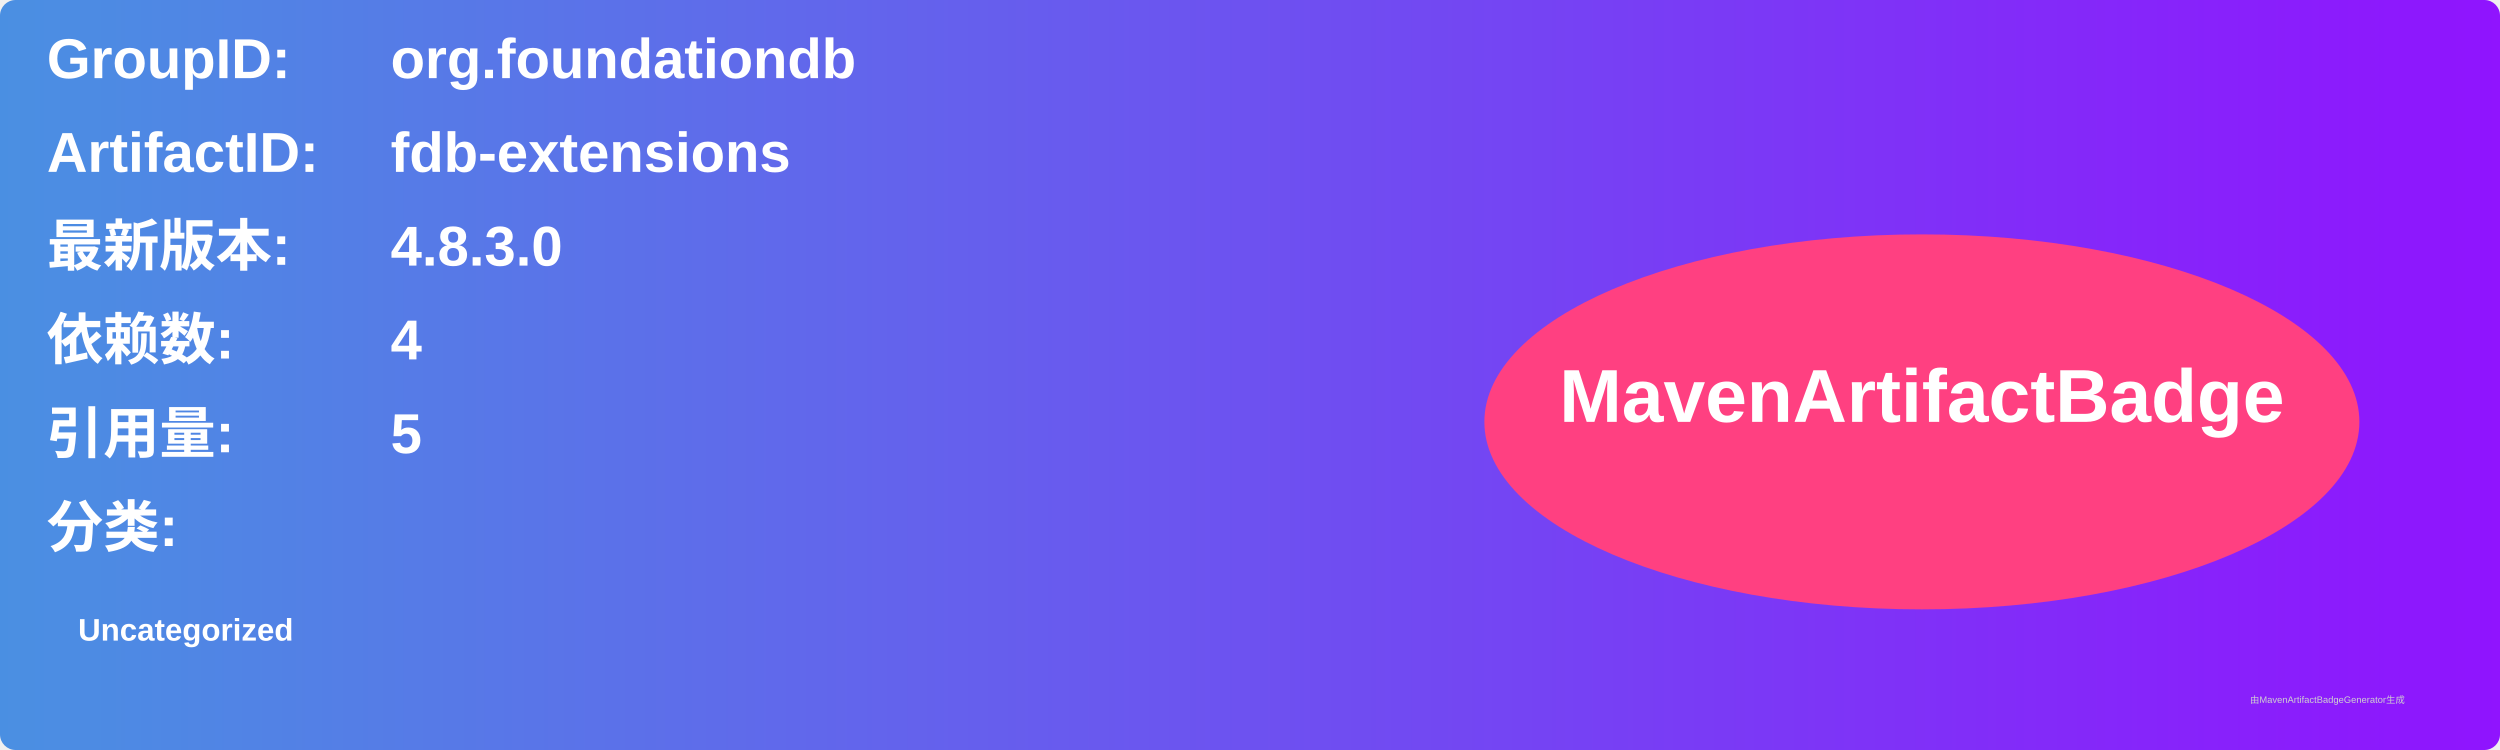
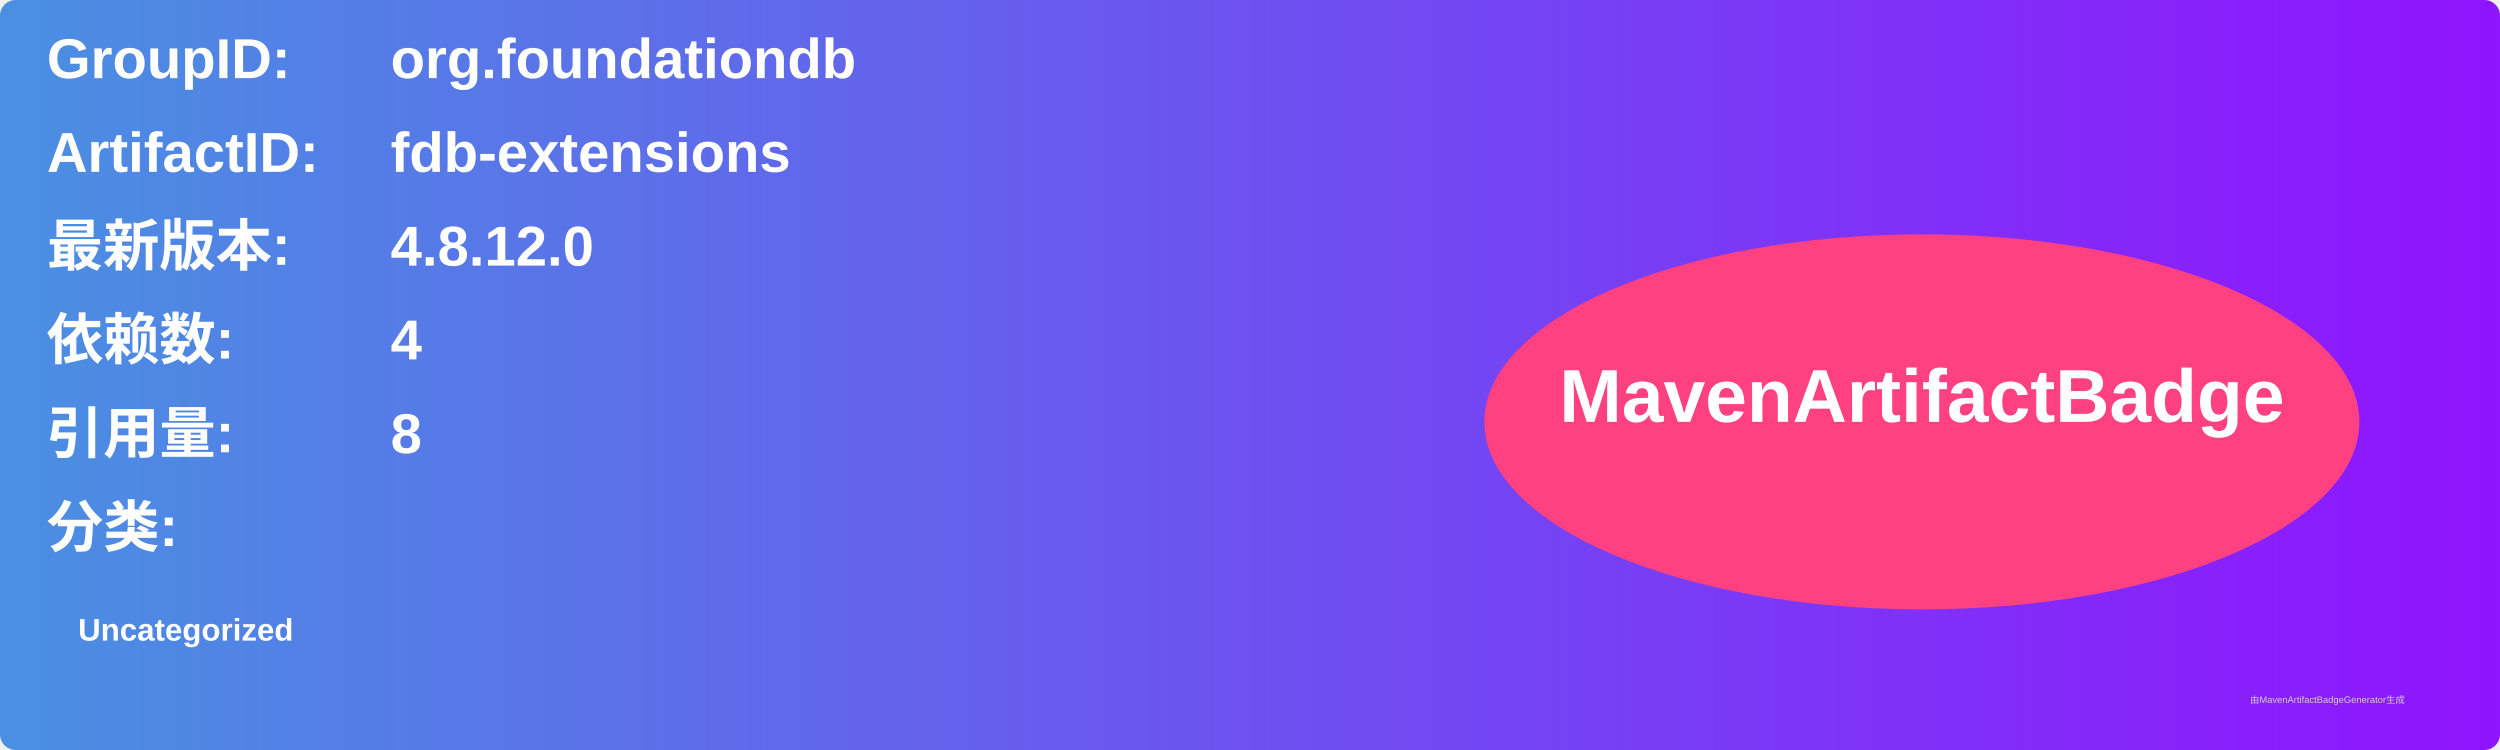
<svg xmlns="http://www.w3.org/2000/svg" width="800" height="240" viewBox="0 0 800 240">
  <linearGradient id="grad" x1="0%" y1="0%" x2="100%" y2="0%">
    <stop offset="0%" stop-color="#4a90e2" />
    <stop offset="100%" stop-color="#9013fe" />
  </linearGradient>
  <rect width="100%" height="100%" rx="5" ry="5" fill="url(#grad)" />
  <g transform="translate(15, 15)">
    <text x="0" y="10" font-family="Arial" font-size="18" fill="white" font-weight="bold" width="260">GroupID:</text>
    <text x="110" y="10" font-family="Arial" font-size="18" fill="white" font-weight="bold" width="460">org.foundationdb</text>
    <text x="0" y="40" font-family="Arial" font-size="18" fill="white" font-weight="bold" width="260">ArtifactID:</text>
    <text x="110" y="40" font-family="Arial" font-size="18" fill="white" font-weight="bold" width="460">fdb-extensions</text>
    <text x="0" y="70" font-family="Arial" font-size="18" fill="white" font-weight="bold">最新版本:</text>
    <text x="110" y="70" font-family="Arial" font-size="18" fill="white" font-weight="bold">
-       <tspan font-weight="bold">4.8.3.0</tspan>
+       <tspan font-weight="bold">4.8.12.0</tspan>
    </text>
    <text x="0" y="100" font-family="Arial" font-size="18" fill="white" font-weight="bold">依赖数: </text>
    <text x="110" y="100" font-family="Arial" font-size="18" fill="white">
      <tspan font-weight="bold">4</tspan>
    </text>
    <text x="0" y="130" font-family="Arial" font-size="18" fill="white" font-weight="bold">引用量: </text>
    <text x="110" y="130" font-family="Arial" font-size="18" fill="white">
-       <tspan font-weight="bold">5</tspan>
+       <tspan font-weight="bold">8</tspan>
    </text>
    <text x="0" y="160" font-family="Arial" font-size="18" fill="white" font-weight="bold">分类:</text>
    <text x="10" y="190" font-family="Arial" font-size="10" fill="white">
      <tspan font-weight="bold">Uncategorized</tspan>
    </text>
    <ellipse cx="600" cy="120" rx="140" ry="60" fill="#ff4081" />
    <text x="600" y="120" text-anchor="middle" font-family="Arial" font-size="24" fill="white" font-weight="bold">MavenArtifactBadge</text>
  </g>
  <text x="720" y="225" font-family="Arial" font-size="3" fill="#d0d0d0">由MavenArtifactBadgeGenerator生成</text>
</svg>
